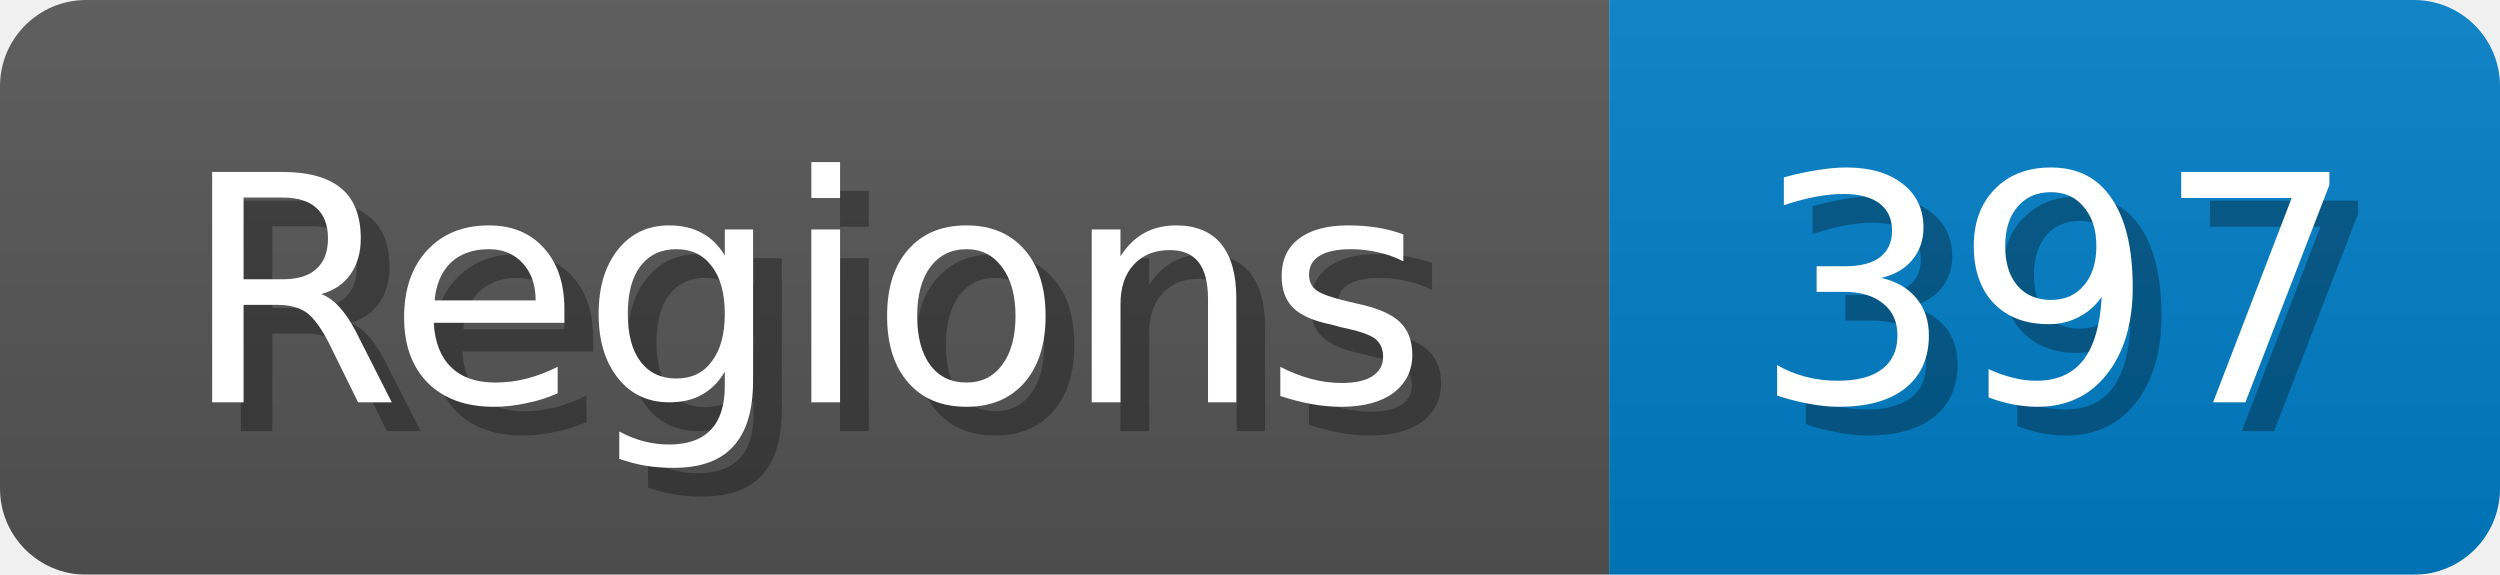
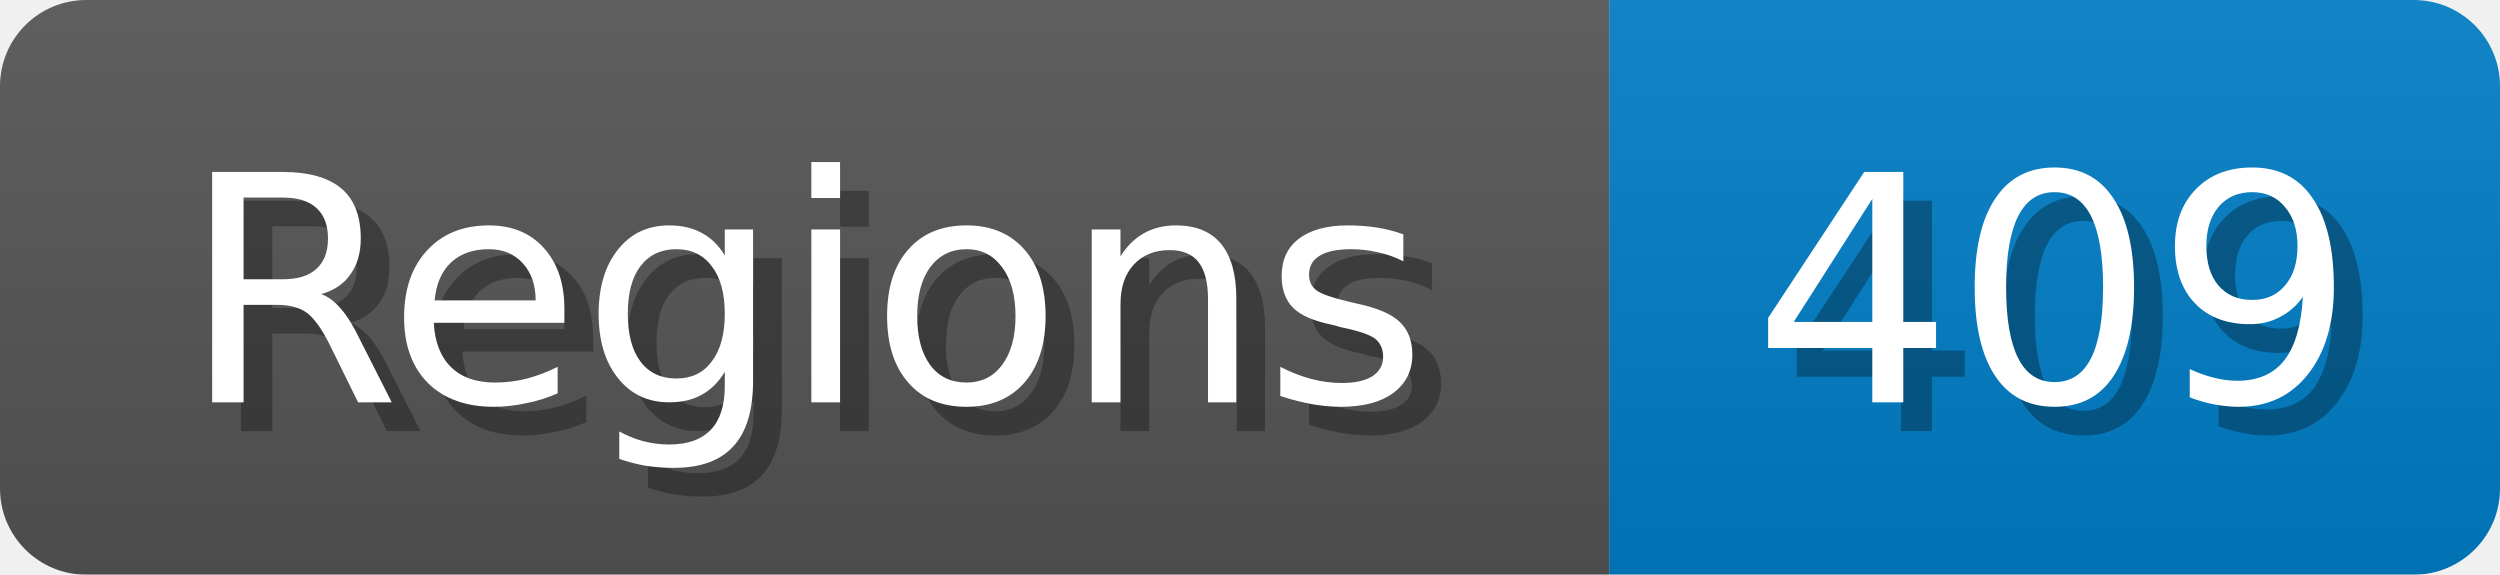
<svg xmlns="http://www.w3.org/2000/svg" width="87" height="20">
  <linearGradient id="b" x2="0" y2="100%">
    <stop offset="0" stop-color="#bbb" stop-opacity=".1" />
    <stop offset="1" stop-opacity=".1" />
  </linearGradient>
  <mask id="anybadge_1">
    <rect width="87" height="20" rx="3" fill="#fff" />
  </mask>
  <g mask="url(#anybadge_1)">
    <path fill="#555" d="M0 0h56v20H0z" />
    <path fill="#007ec6" d="M56 0h31v20H56z" />
    <path fill="url(#b)" d="M0 0h87v20H0z" />
  </g>
  <g fill="#fff" text-anchor="middle" font-family="DejaVu Sans,Verdana,Geneva,sans-serif" font-size="11">
    <text x="29.0" y="15" fill="#010101" fill-opacity=".3">Regions</text>
    <text x="28.0" y="14">Regions</text>
  </g>
  <g fill="#fff" text-anchor="middle" font-family="DejaVu Sans,Verdana,Geneva,sans-serif" font-size="11">
-     <text x="72.5" y="15" fill="#010101" fill-opacity=".3">397</text>
-     <text x="71.5" y="14">397</text>
+     <text x="72.5" y="15" fill="#010101" fill-opacity=".3">409</text>
+     <text x="71.5" y="14">409</text>
  </g>
</svg>
